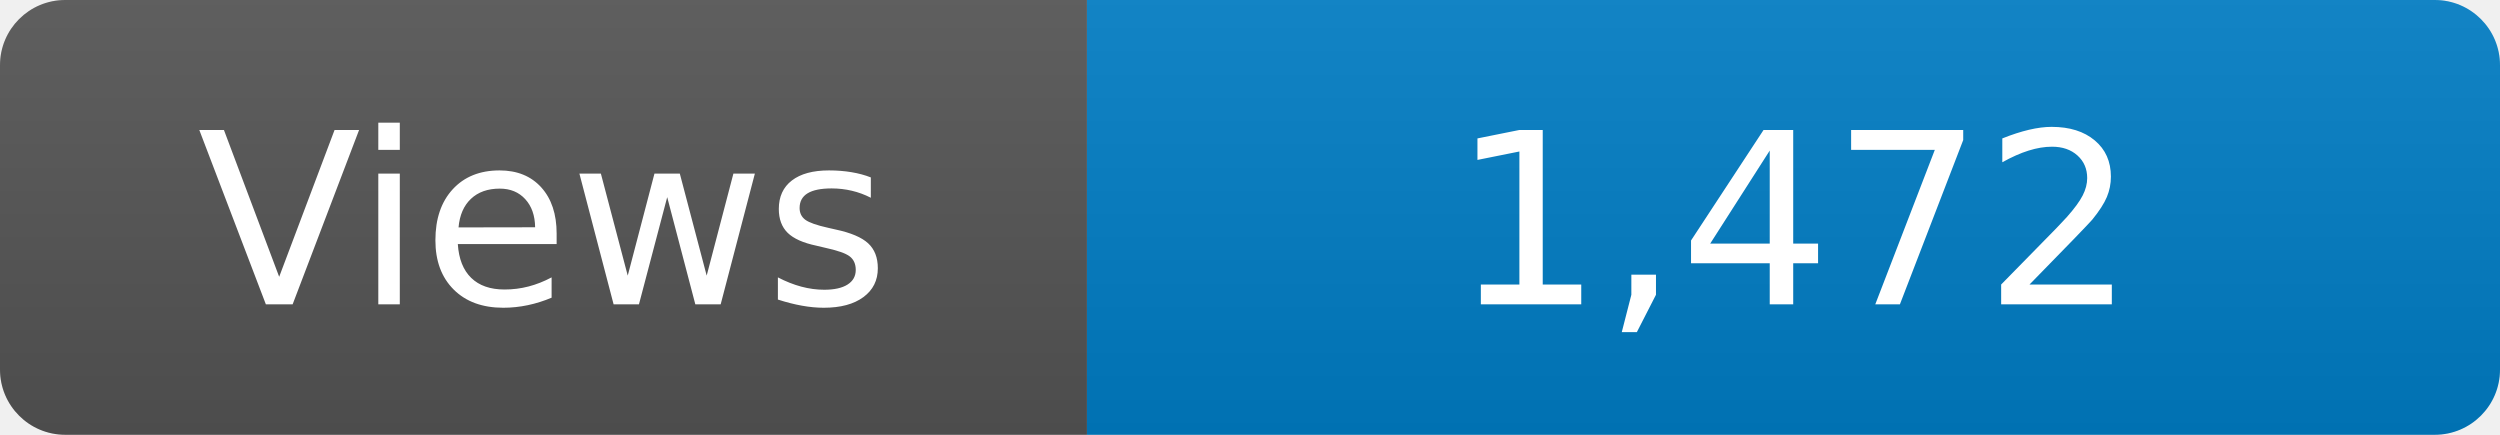
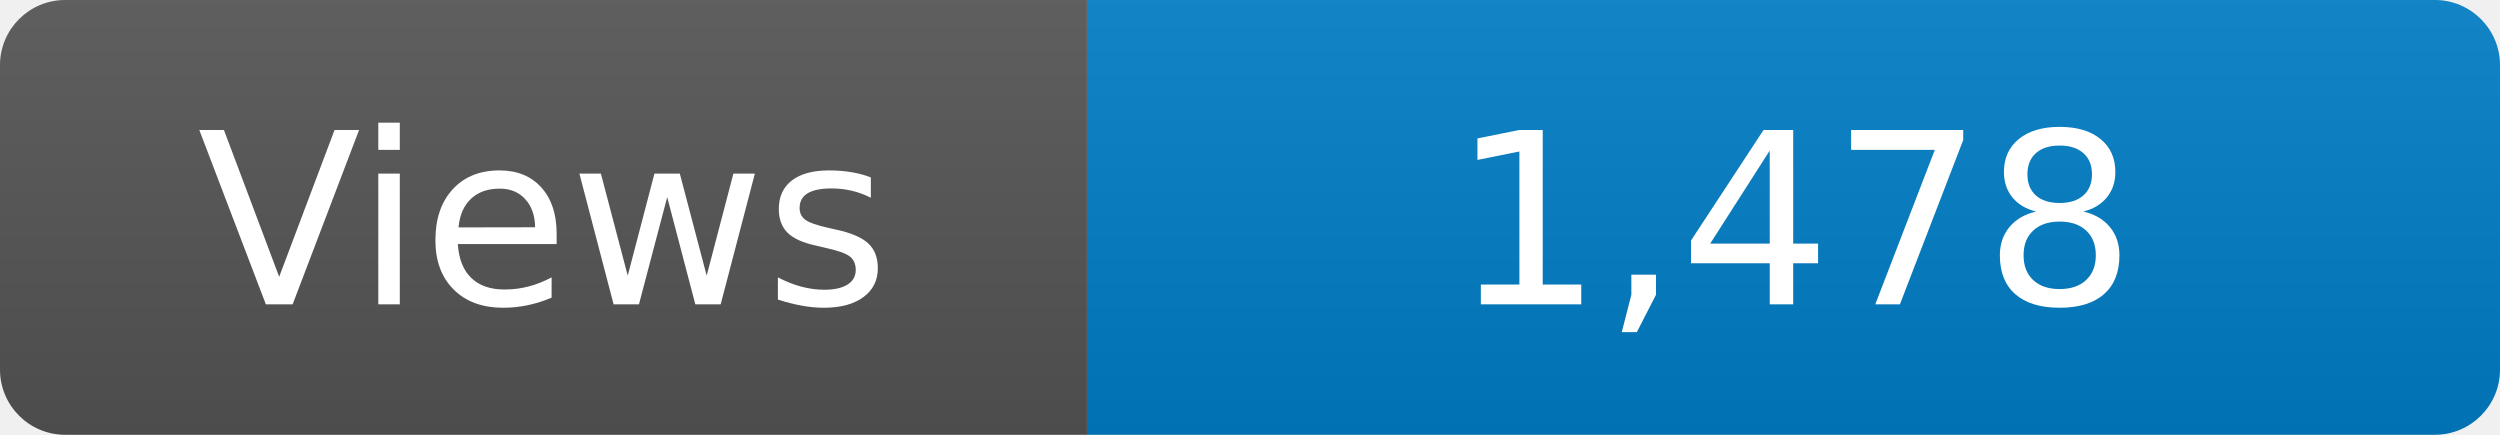
<svg xmlns="http://www.w3.org/2000/svg" width="115" height="20" role="img" aria-label="Maintained?: yes">
  <linearGradient id="s" x2="0" y2="100%">
    <stop offset="0" stop-color="#bbb" stop-opacity=".1" />
    <stop offset="1" stop-opacity=".1" />
  </linearGradient>
  <clipPath id="r">
    <rect width="115" height="20" rx="3" fill="#fff" />
  </clipPath>
  <g clip-path="url(#r)">
    <rect width="50" height="20" fill="#555" />
    <rect x="50" width="160" height="20" fill="#007ec6" />
    <rect width="115" height="20" fill="url(#s)" />
  </g>
  <g fill="#fff" text-anchor="middle" font-family="Verdana,Geneva,DejaVu Sans,sans-serif" font-size="110">
    <text x="250" y="140" transform="scale(.1)" fill="#fff">Views</text>
-     <text x="825" y="140" transform="scale(.1)" fill="#fff">1,472</text>
+     <text x="825" y="140" transform="scale(.1)" fill="#fff">1,478</text>
  </g>
</svg>
